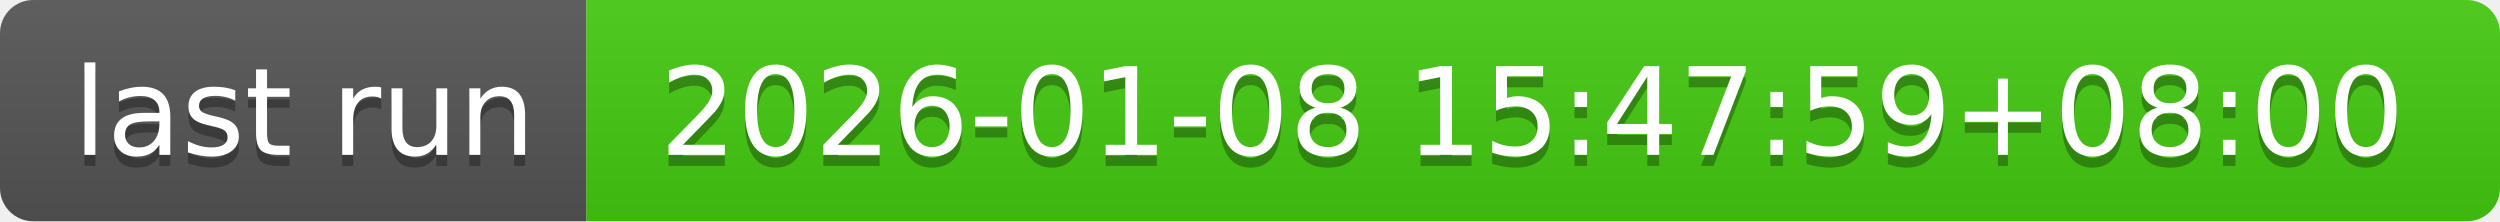
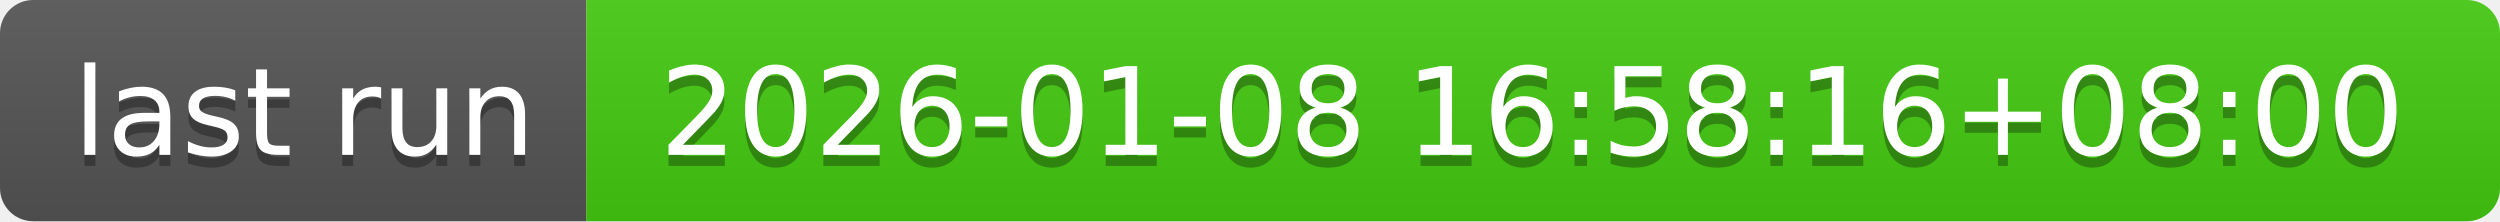
- <svg xmlns="http://www.w3.org/2000/svg" width="226" height="20" role="img" aria-label="last run: 2026-01-08 15:47:59+08:00">
+ <svg xmlns="http://www.w3.org/2000/svg" width="226" height="20" role="img" aria-label="last run: 2026-01-08 16:58:16+08:00">
  <linearGradient id="s" x2="0" y2="100%">
    <stop offset="0" stop-color="#bbb" stop-opacity=".1" />
    <stop offset="1" stop-opacity=".1" />
  </linearGradient>
  <clipPath id="r">
    <rect width="226" height="20" rx="3" fill="#fff" />
  </clipPath>
  <g clip-path="url(#r)">
    <rect width="53" height="20" fill="#555" />
    <rect x="53" width="173" height="20" fill="#4c1" />
    <rect width="226" height="20" fill="url(#s)" />
  </g>
  <g fill="#fff" text-anchor="middle" font-family="Verdana,Geneva,DejaVu Sans,sans-serif" text-rendering="geometricPrecision" font-size="110">
    <text aria-hidden="true" x="275" y="150" fill="#010101" fill-opacity=".3" transform="scale(.1)" textLength="430">last run</text>
    <text x="275" y="140" transform="scale(.1)" fill="#fff" textLength="430">last run</text>
-     <text aria-hidden="true" x="1385" y="150" fill="#010101" fill-opacity=".3" transform="scale(.1)" textLength="1630">2026-01-08 15:47:59+08:00</text>
-     <text x="1385" y="140" transform="scale(.1)" fill="#fff" textLength="1630">2026-01-08 15:47:59+08:00</text>
+     <text aria-hidden="true" x="1385" y="150" fill="#010101" fill-opacity=".3" transform="scale(.1)" textLength="1630">2026-01-08 16:58:16+08:00</text>
+     <text x="1385" y="140" transform="scale(.1)" fill="#fff" textLength="1630">2026-01-08 16:58:16+08:00</text>
  </g>
</svg>
